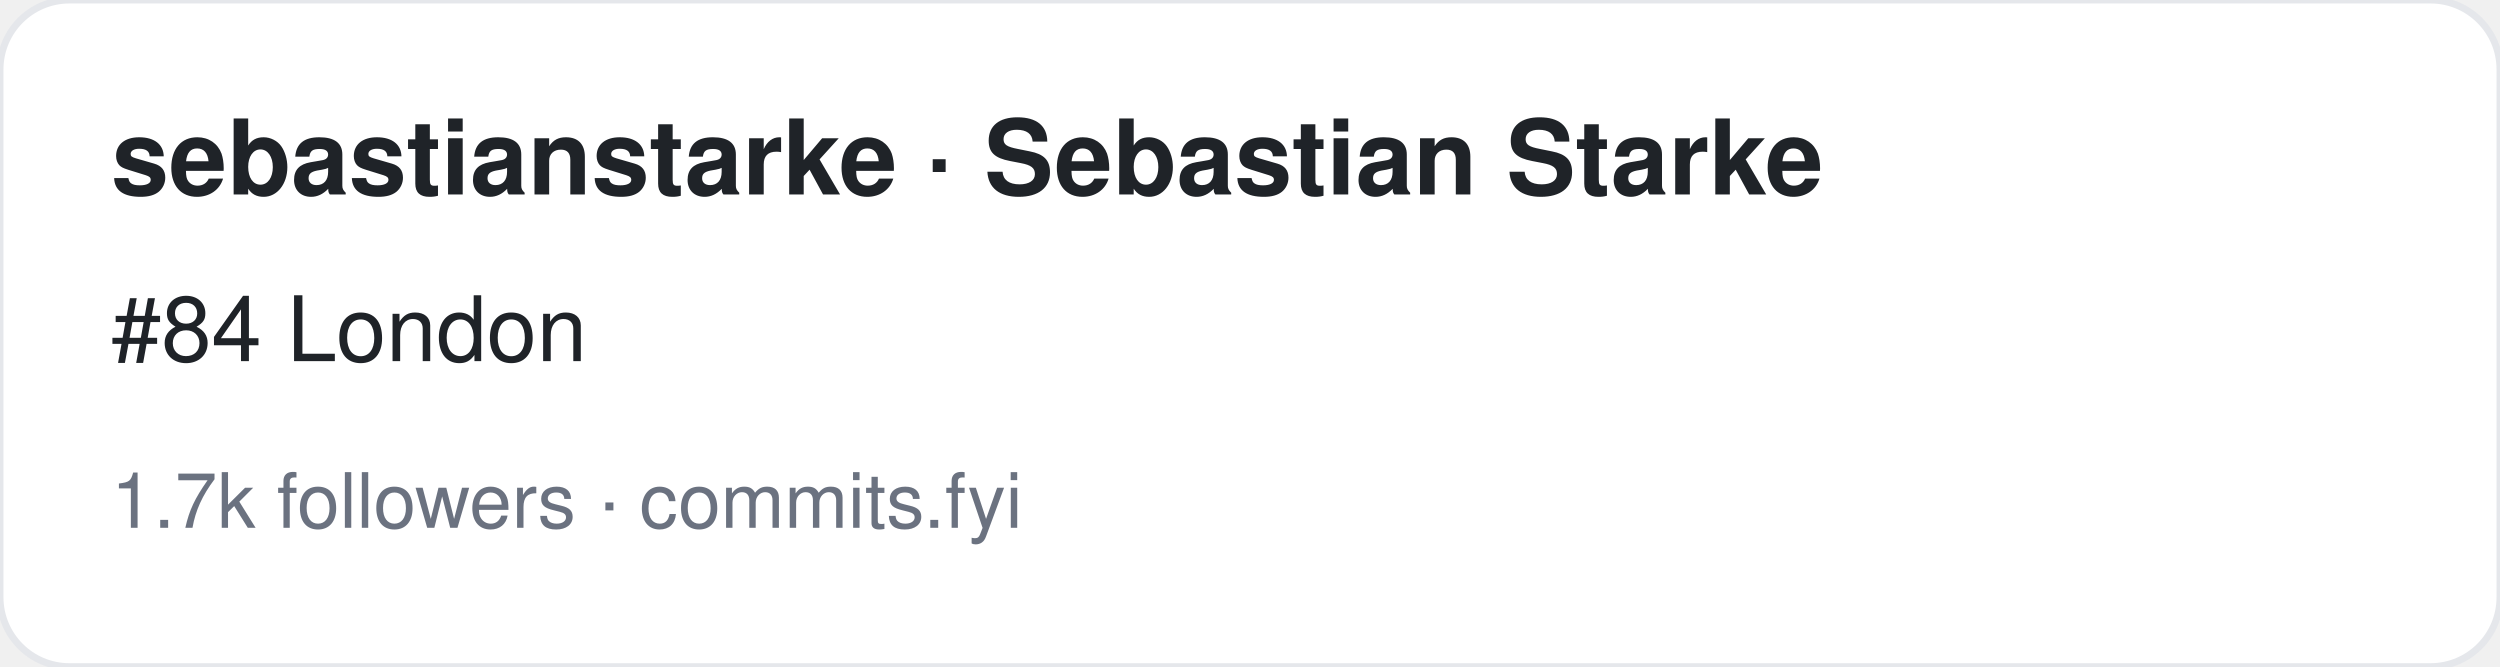
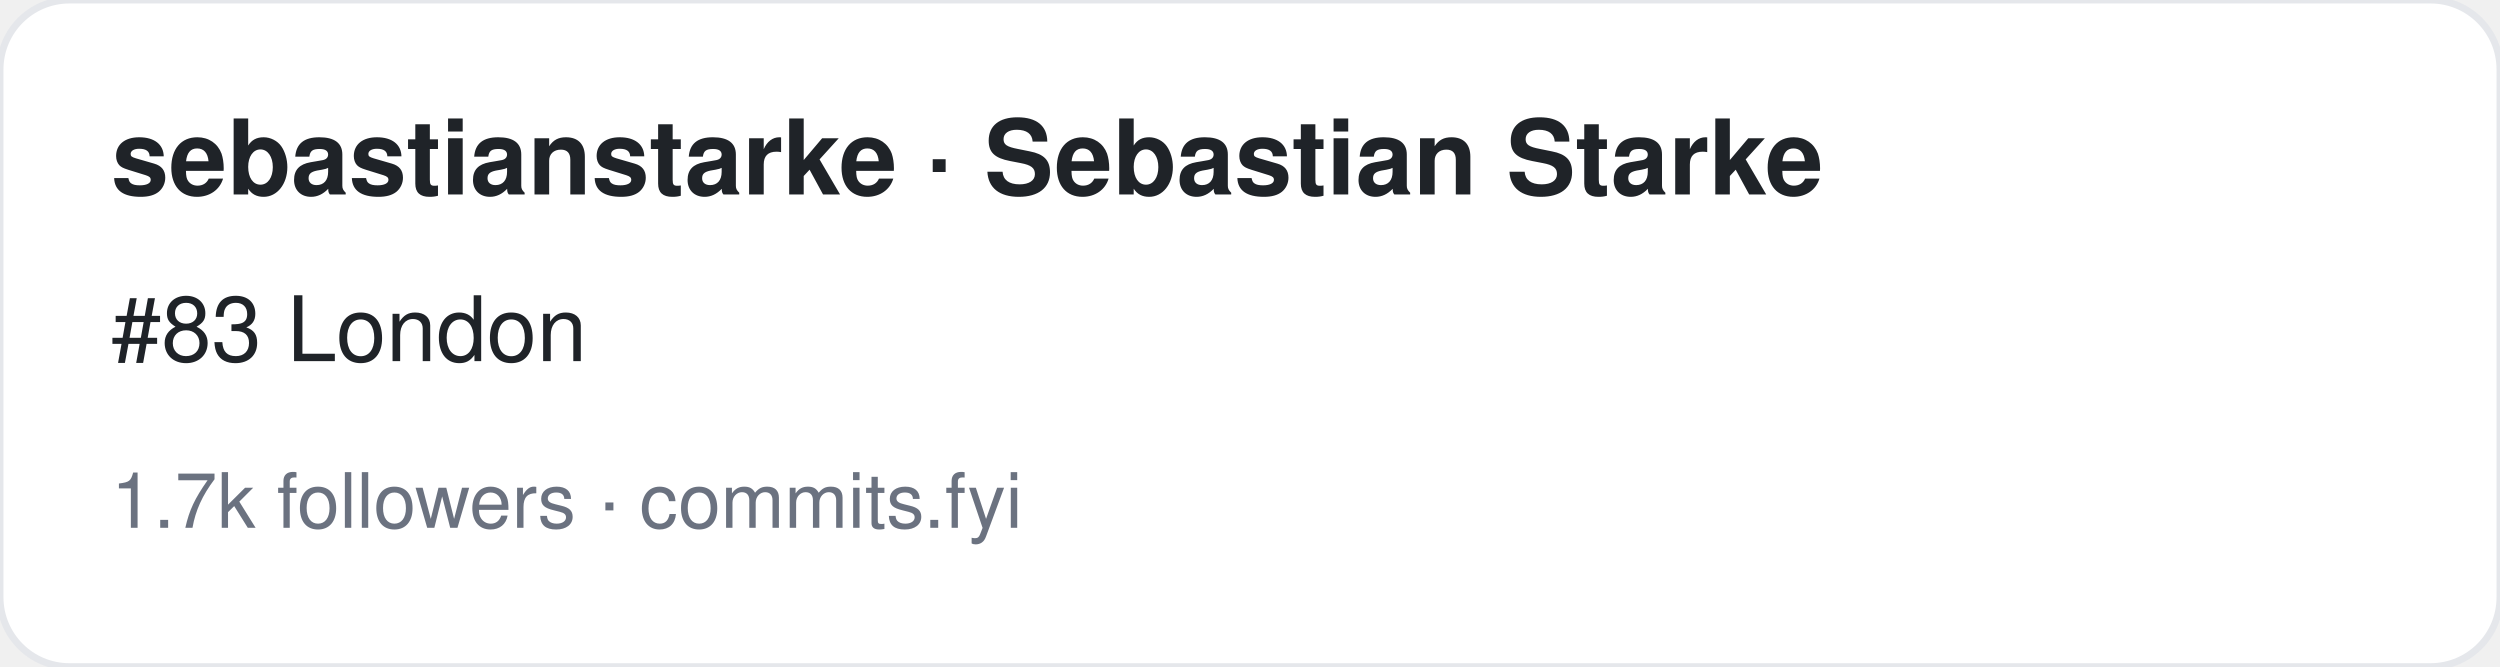
<svg xmlns="http://www.w3.org/2000/svg" width="360" height="96" viewBox="0 0 360 96" font-family="-apple-system,BlinkMacSystemFont,Segoe UI,Helvetica,Arial,sans-serif">
  <rect width="360" height="96" rx="10" fill="#ffffff" stroke="#e5e7eb" />
  <text x="16" y="28" font-size="15" font-weight="700" fill="#1f2328">sebastianstarke · Sebastian Starke</text>
-   <text x="16" y="52" font-size="13" fill="#1f2328">#84 London</text>
+   <text x="16" y="52" font-size="13" fill="#1f2328">#83 London</text>
  <text x="16" y="76" font-size="11" fill="#6b7280">1.7k followers · commits.fyi</text>
</svg>
